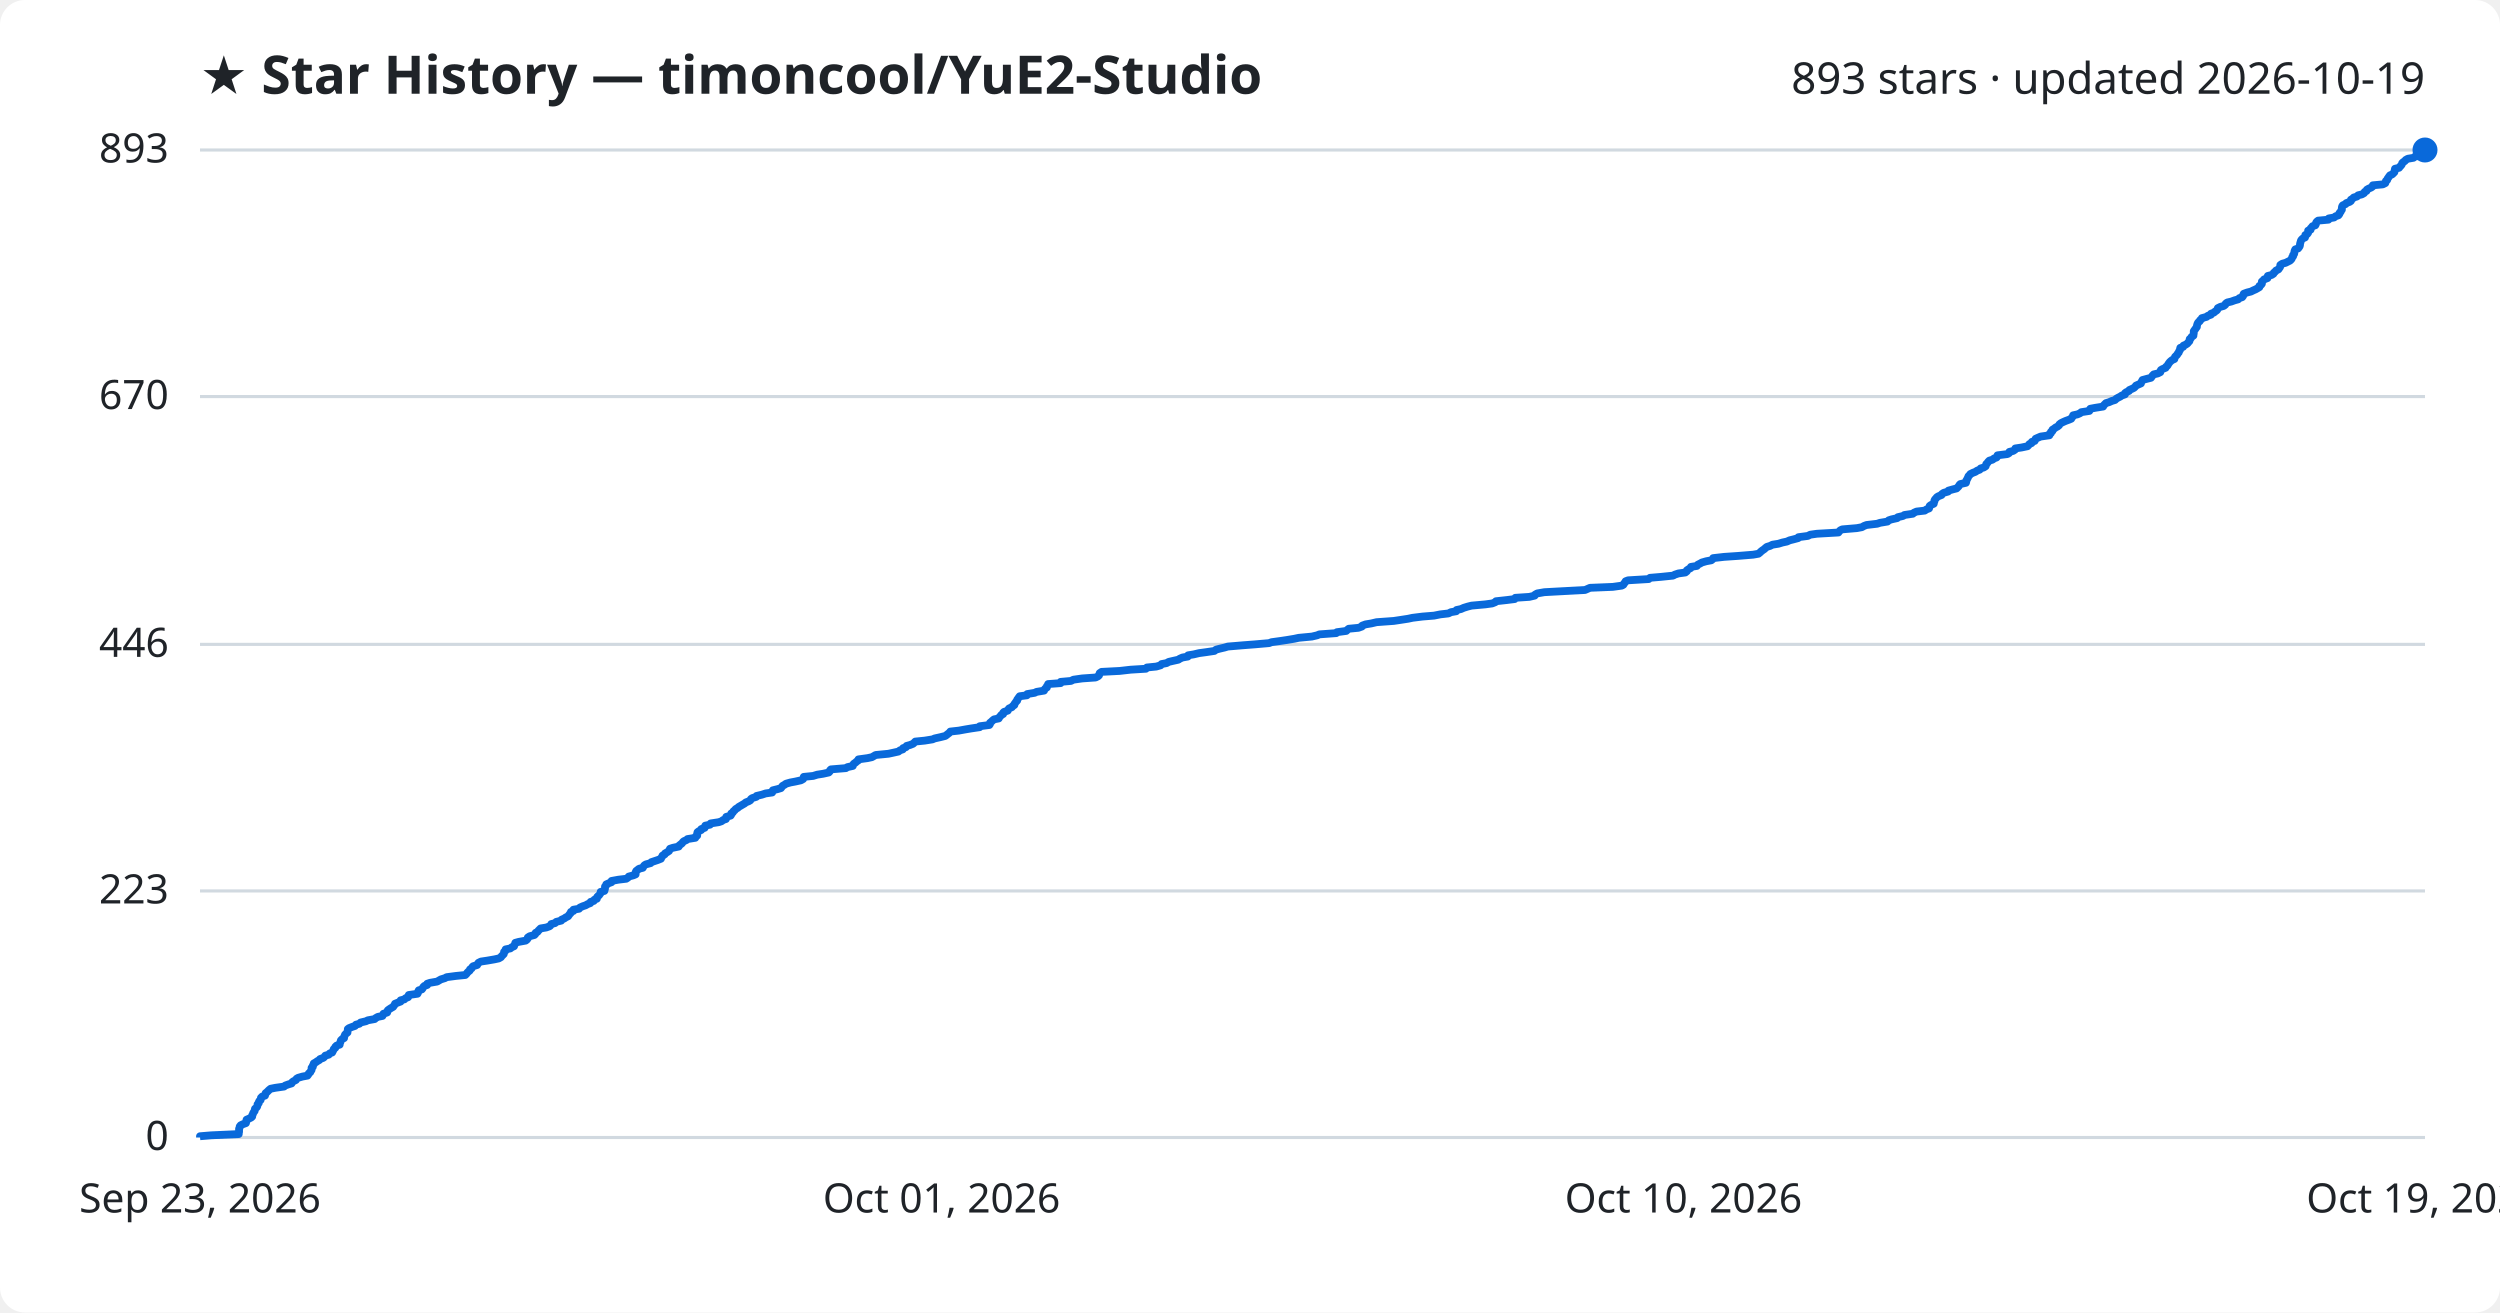
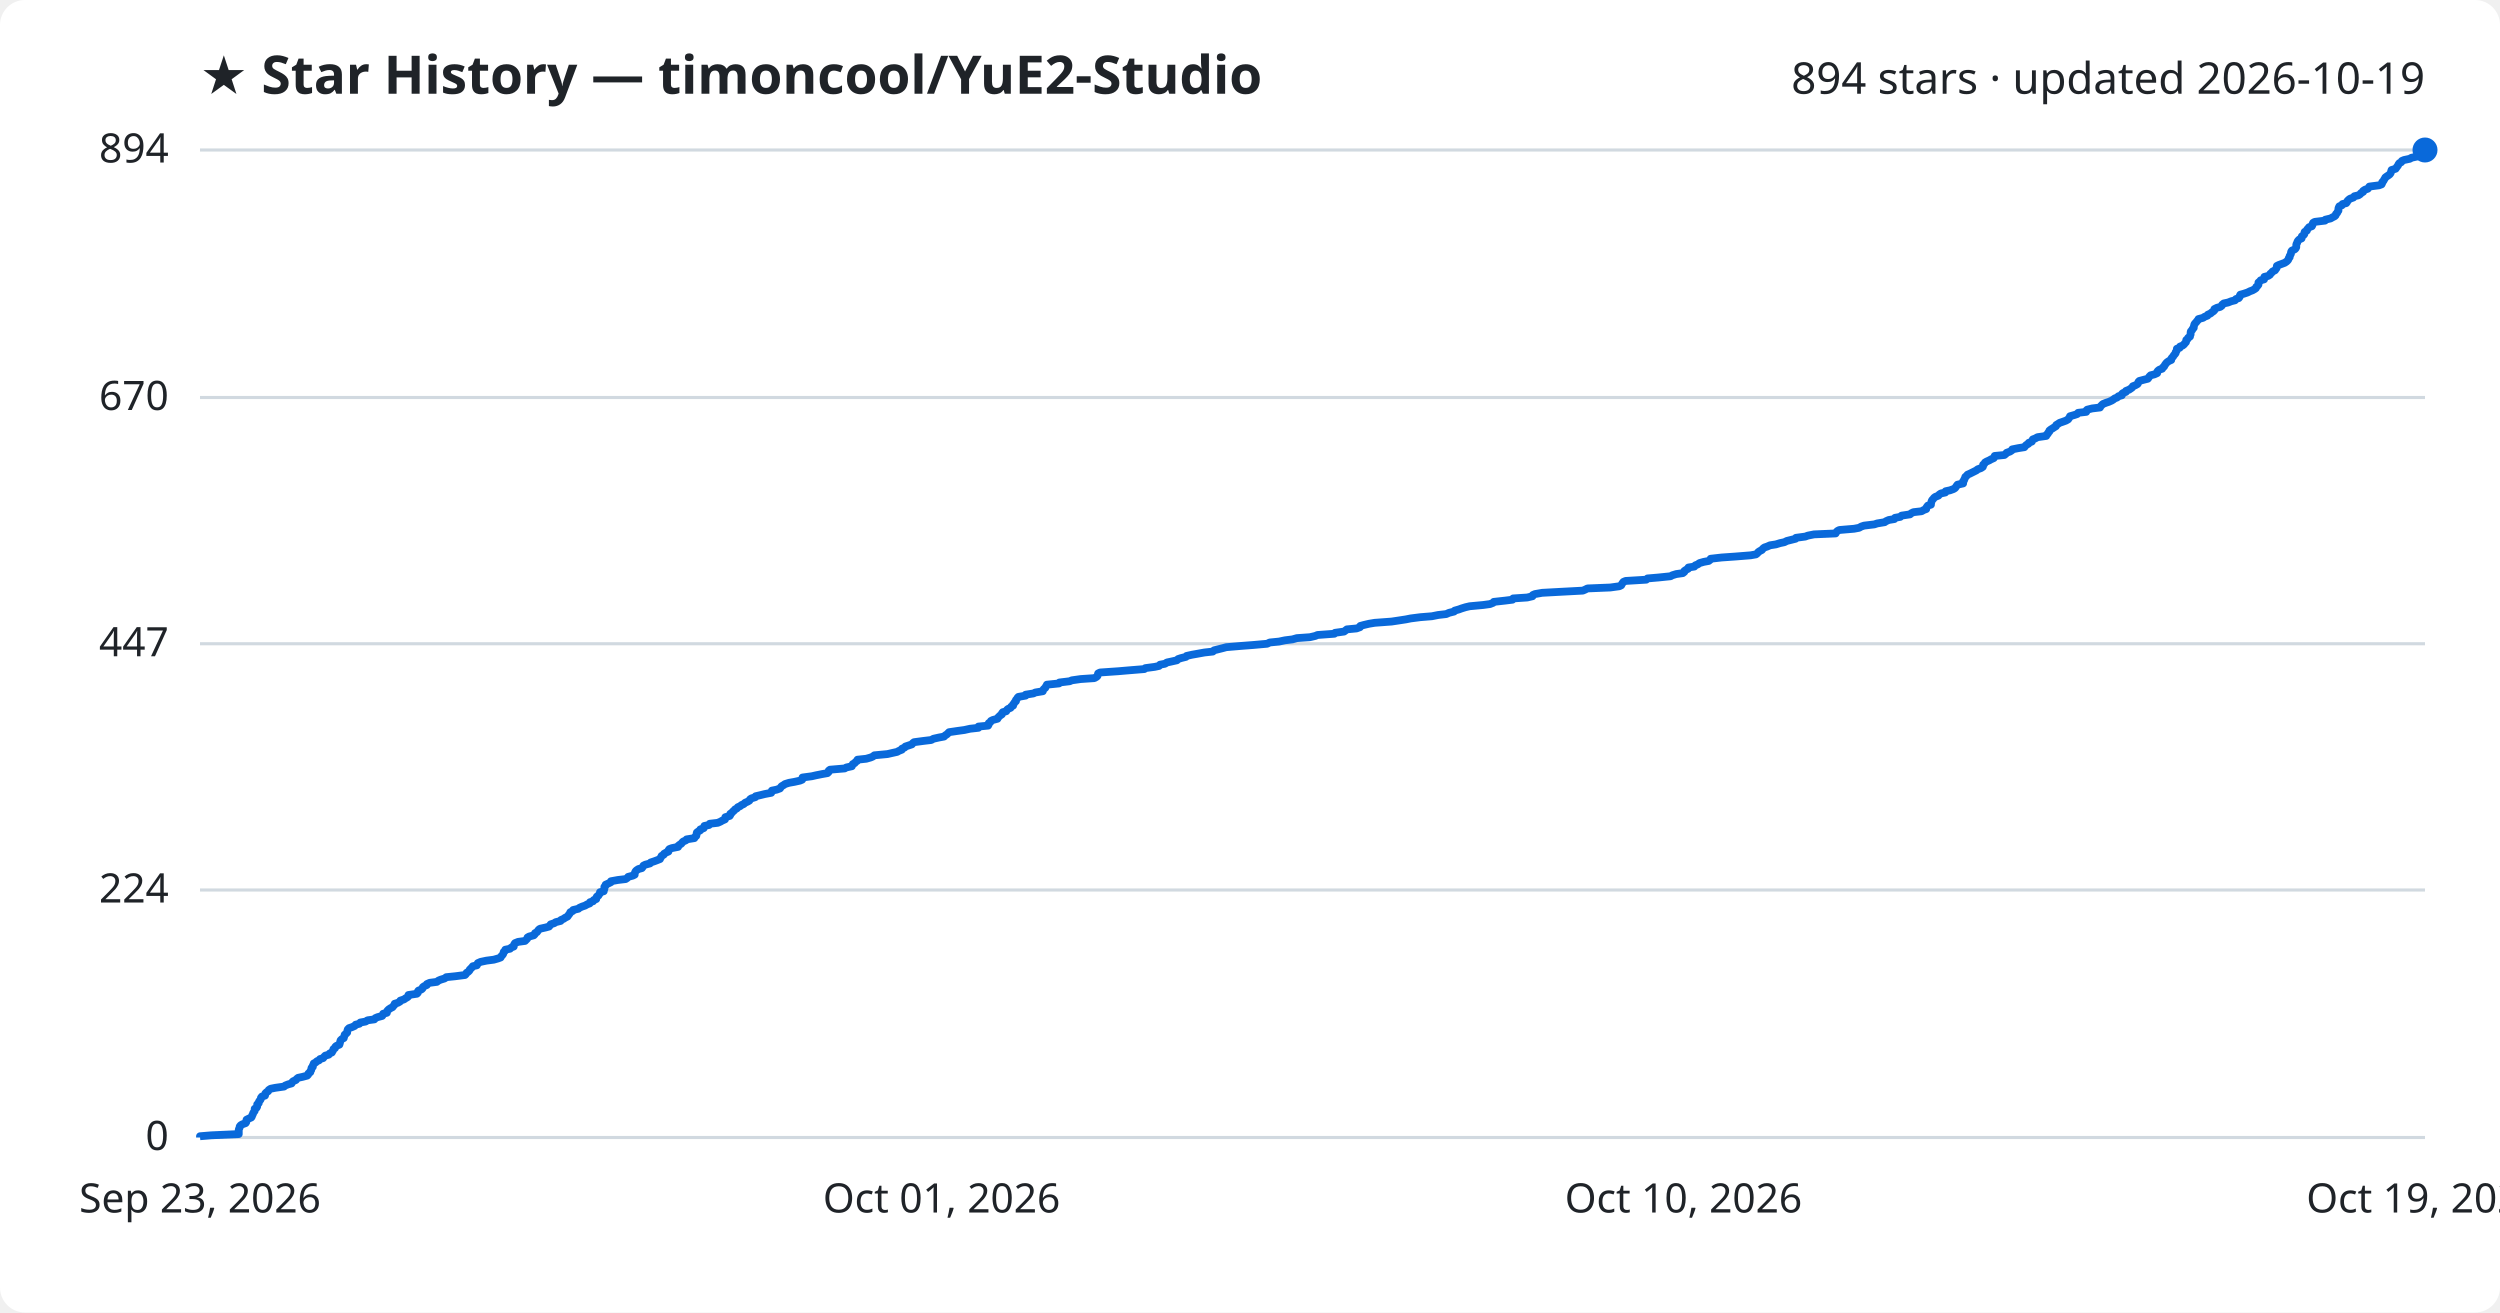
<svg xmlns="http://www.w3.org/2000/svg" viewBox="0 0 800 420" font-family="Segoe UI, sans-serif">
  <rect width="800" height="420" fill="#ffffff" rx="8" />
  <text x="64" y="30" fill="#1f2328" font-size="17" font-weight="700">★ Star History — timoncool/YuE2-Studio</text>
-   <text x="776" y="30" fill="#1f2328" font-size="14" text-anchor="end">893 stars · updated 2026-10-19</text>
+   <text x="776" y="30" fill="#1f2328" font-size="14" text-anchor="end">894 stars · updated 2026-10-19</text>
  <line x1="64" y1="364.0" x2="776" y2="364.0" stroke="#d1d9e0" stroke-width="1" />
  <text x="54" y="368.0" fill="#1f2328" font-size="13" text-anchor="end">0</text>
-   <line x1="64" y1="285.1" x2="776" y2="285.1" stroke="#d1d9e0" stroke-width="1" />
-   <text x="54" y="289.1" fill="#1f2328" font-size="13" text-anchor="end">223</text>
-   <line x1="64" y1="206.2" x2="776" y2="206.2" stroke="#d1d9e0" stroke-width="1" />
-   <text x="54" y="210.2" fill="#1f2328" font-size="13" text-anchor="end">446</text>
-   <line x1="64" y1="126.9" x2="776" y2="126.9" stroke="#d1d9e0" stroke-width="1" />
-   <text x="54" y="130.9" fill="#1f2328" font-size="13" text-anchor="end">670</text>
+   <line x1="64" y1="284.8" x2="776" y2="284.8" stroke="#d1d9e0" stroke-width="1" />
+   <text x="54" y="288.8" fill="#1f2328" font-size="13" text-anchor="end">224</text>
+   <line x1="64" y1="206.0" x2="776" y2="206.0" stroke="#d1d9e0" stroke-width="1" />
+   <text x="54" y="210.0" fill="#1f2328" font-size="13" text-anchor="end">447</text>
+   <line x1="64" y1="127.2" x2="776" y2="127.2" stroke="#d1d9e0" stroke-width="1" />
+   <text x="54" y="131.2" fill="#1f2328" font-size="13" text-anchor="end">670</text>
  <line x1="64" y1="48.0" x2="776" y2="48.0" stroke="#d1d9e0" stroke-width="1" />
-   <text x="54" y="52.0" fill="#1f2328" font-size="13" text-anchor="end">893</text>
-   <path d="M64.0,364.0 L64.0,363.6 L67.6,363.3 L76.4,362.9 L76.4,362.6 L76.5,362.2 L76.5,361.9 L76.5,361.5 L76.5,361.2 L76.7,360.8 L76.7,360.5 L77.0,360.1 L77.6,359.8 L78.7,359.4 L78.8,359.0 L78.8,358.7 L78.9,358.3 L79.6,358.0 L80.4,357.6 L80.7,357.3 L80.7,356.9 L80.9,356.6 L81.0,356.2 L81.2,355.9 L81.5,355.5 L81.5,355.2 L81.6,354.8 L82.1,354.4 L82.3,354.1 L82.4,353.7 L82.4,353.4 L82.8,353.0 L82.8,352.7 L83.0,352.3 L83.4,352.0 L83.5,351.6 L83.5,351.3 L83.9,350.9 L84.8,350.6 L84.9,350.2 L85.0,349.8 L85.4,349.5 L85.8,349.1 L86.1,348.8 L86.6,348.4 L88.1,348.1 L90.9,347.7 L91.2,347.4 L92.3,347.0 L93.3,346.7 L93.5,346.3 L93.9,346.0 L94.7,345.6 L94.9,345.2 L95.4,344.9 L96.8,344.5 L98.4,344.2 L98.7,343.8 L98.8,343.5 L99.3,343.1 L99.4,342.8 L99.7,342.4 L99.7,342.1 L99.7,341.7 L100.1,341.4 L100.1,341.0 L100.4,340.6 L100.4,340.3 L101.1,339.9 L101.5,339.6 L102.2,339.2 L102.4,338.9 L103.5,338.5 L103.8,338.2 L104.1,337.8 L105.2,337.5 L105.5,337.1 L106.3,336.8 L106.5,336.4 L106.7,336.0 L106.8,335.7 L107.3,335.3 L107.3,335.0 L107.7,334.6 L108.7,334.3 L108.7,333.9 L108.9,333.6 L109.0,333.2 L109.1,332.9 L109.5,332.5 L110.1,332.2 L110.1,331.8 L110.3,331.4 L110.4,331.1 L110.8,330.7 L111.2,330.4 L111.2,330.0 L111.3,329.7 L111.3,329.3 L111.7,329.0 L112.7,328.6 L113.6,328.3 L113.9,327.9 L115.0,327.6 L115.4,327.2 L117.1,326.8 L117.7,326.5 L119.9,326.1 L120.2,325.8 L120.9,325.4 L122.4,325.1 L122.6,324.7 L122.7,324.4 L123.9,324.0 L123.9,323.7 L124.1,323.3 L124.5,323.0 L125.1,322.6 L125.8,322.2 L126.0,321.9 L126.3,321.5 L126.4,321.2 L127.4,320.8 L128.2,320.5 L128.2,320.1 L129.4,319.8 L129.8,319.4 L130.6,319.1 L130.8,318.7 L130.8,318.4 L133.6,318.0 L133.8,317.6 L133.8,317.3 L134.0,316.9 L135.0,316.6 L135.3,316.2 L135.4,315.9 L135.8,315.5 L136.7,315.2 L136.7,314.8 L137.6,314.5 L139.9,314.1 L140.4,313.8 L141.1,313.4 L142.4,313.0 L142.9,312.7 L145.9,312.3 L148.9,312.0 L149.3,311.6 L149.5,311.3 L149.9,310.9 L150.3,310.6 L150.4,310.2 L150.9,309.9 L151.1,309.5 L151.4,309.2 L152.7,308.8 L152.9,308.4 L153.1,308.1 L153.9,307.7 L155.9,307.4 L158.2,307.0 L159.6,306.7 L160.3,306.3 L160.5,306.0 L160.9,305.6 L161.2,305.3 L161.3,304.9 L161.3,304.6 L161.8,304.2 L161.8,303.8 L163.3,303.5 L163.8,303.1 L164.5,302.8 L164.6,302.4 L164.8,302.1 L164.9,301.7 L166.0,301.4 L168.2,301.0 L168.6,300.7 L168.9,300.3 L168.9,300.0 L169.5,299.6 L171.0,299.2 L171.3,298.9 L171.4,298.5 L172.0,298.2 L172.3,297.8 L172.6,297.5 L173.0,297.1 L174.8,296.8 L175.9,296.4 L176.2,296.1 L176.4,295.7 L177.6,295.4 L178.0,295.0 L179.6,294.6 L179.7,294.3 L180.6,293.9 L181.0,293.6 L181.8,293.2 L182.0,292.9 L182.3,292.5 L182.6,292.2 L182.7,291.8 L183.5,291.5 L183.5,291.1 L185.3,290.8 L185.6,290.4 L186.5,290.0 L187.4,289.7 L188.1,289.3 L188.9,289.0 L189.0,288.6 L190.0,288.3 L190.2,287.9 L191.0,287.6 L191.0,287.2 L191.2,286.9 L191.7,286.5 L191.9,286.2 L192.2,285.8 L192.2,285.4 L193.4,285.1 L193.5,284.7 L193.6,284.4 L193.6,284.0 L193.6,283.7 L194.0,283.3 L194.0,283.0 L194.9,282.6 L195.7,282.3 L195.7,281.9 L197.9,281.5 L200.4,281.2 L201.0,280.8 L201.2,280.5 L202.7,280.1 L203.4,279.8 L203.4,279.4 L203.4,279.1 L203.6,278.7 L204.0,278.4 L204.5,278.0 L205.7,277.7 L205.9,277.3 L206.2,276.9 L206.7,276.6 L208.2,276.2 L208.4,275.9 L209.6,275.5 L210.5,275.2 L211.5,274.8 L211.6,274.5 L211.9,274.1 L212.0,273.8 L212.7,273.4 L212.8,273.1 L213.5,272.7 L214.1,272.3 L214.2,272.0 L214.4,271.6 L215.3,271.3 L217.2,270.9 L217.3,270.6 L217.8,270.2 L218.2,269.9 L218.5,269.5 L218.8,269.2 L219.7,268.8 L220.0,268.5 L222.5,268.1 L222.6,267.7 L223.1,267.4 L223.1,267.0 L223.1,266.7 L223.2,266.3 L223.6,266.0 L224.4,265.6 L224.4,265.3 L225.5,264.9 L225.5,264.6 L225.7,264.2 L227.2,263.9 L227.4,263.5 L230.0,263.1 L230.9,262.8 L231.4,262.4 L232.3,262.1 L232.3,261.7 L232.4,261.4 L233.8,261.0 L234.0,260.7 L234.0,260.3 L234.5,260.0 L234.7,259.6 L235.1,259.3 L235.4,258.9 L236.1,258.5 L236.4,258.2 L237.1,257.8 L237.6,257.5 L238.3,257.1 L238.6,256.8 L239.6,256.4 L240.1,256.1 L240.3,255.7 L240.7,255.4 L242.0,255.0 L242.1,254.7 L243.8,254.3 L245.0,253.9 L247.1,253.6 L247.2,253.2 L247.3,252.9 L248.9,252.5 L249.9,252.2 L250.2,251.8 L250.4,251.5 L251.1,251.1 L251.5,250.8 L252.9,250.4 L254.5,250.1 L256.3,249.7 L257.0,249.3 L257.1,249.0 L257.2,248.6 L260.2,248.3 L261.5,247.9 L263.4,247.6 L265.2,247.2 L265.5,246.9 L265.6,246.5 L265.9,246.2 L270.7,245.8 L271.1,245.5 L272.9,245.1 L273.0,244.7 L273.2,244.4 L273.8,244.0 L274.1,243.7 L274.7,243.3 L274.7,243.0 L277.6,242.6 L279.0,242.3 L279.7,241.9 L280.2,241.6 L284.3,241.2 L285.7,240.9 L287.5,240.5 L288.0,240.1 L288.9,239.8 L289.0,239.4 L289.9,239.1 L290.1,238.7 L291.2,238.4 L292.2,238.0 L292.5,237.7 L292.9,237.3 L295.9,237.0 L298.4,236.6 L299.1,236.3 L300.9,235.9 L302.5,235.5 L302.9,235.2 L303.4,234.8 L303.8,234.5 L304.1,234.1 L306.8,233.8 L309.0,233.4 L310.8,233.1 L313.5,232.7 L313.5,232.4 L316.6,232.0 L316.8,231.7 L316.8,231.3 L317.3,230.9 L317.6,230.6 L318.1,230.2 L319.6,229.9 L319.8,229.5 L320.1,229.2 L320.4,228.8 L321.0,228.5 L321.0,228.1 L321.3,227.8 L322.5,227.4 L322.6,227.1 L322.9,226.7 L323.8,226.3 L324.0,226.0 L324.6,225.6 L324.6,225.3 L324.9,224.9 L325.1,224.6 L325.5,224.2 L325.5,223.9 L325.8,223.5 L326.0,223.2 L326.3,222.8 L328.6,222.5 L328.7,222.1 L331.1,221.7 L331.7,221.4 L334.1,221.0 L334.2,220.7 L334.5,220.3 L335.0,220.0 L335.0,219.6 L335.3,219.3 L335.4,218.9 L339.4,218.6 L339.4,218.2 L342.7,217.9 L343.5,217.5 L346.3,217.1 L350.6,216.8 L351.4,216.4 L351.7,216.1 L351.8,215.7 L351.9,215.4 L352.5,215.0 L358.3,214.7 L361.8,214.3 L366.7,214.0 L367.0,213.6 L370.0,213.3 L371.4,212.9 L371.7,212.5 L373.3,212.2 L374.0,211.8 L375.3,211.5 L377.1,211.1 L377.5,210.8 L378.4,210.4 L380.1,210.1 L380.2,209.7 L382.0,209.4 L383.7,209.0 L385.9,208.7 L388.6,208.3 L389.1,207.9 L390.2,207.6 L391.9,207.2 L392.9,206.9 L397.6,206.5 L401.5,206.2 L406.1,205.8 L406.9,205.5 L409.8,205.1 L411.8,204.8 L414.2,204.4 L415.6,204.1 L419.8,203.7 L421.5,203.3 L422.2,203.0 L427.6,202.6 L427.8,202.3 L430.8,201.9 L431.1,201.6 L431.6,201.2 L434.7,200.9 L435.8,200.5 L435.9,200.2 L437.0,199.8 L438.8,199.5 L440.5,199.1 L446.0,198.7 L448.0,198.4 L450.6,198.0 L452.0,197.7 L455.2,197.3 L458.9,197.0 L460.9,196.6 L463.5,196.3 L464.3,195.9 L466.0,195.6 L466.1,195.2 L467.5,194.9 L468.4,194.5 L469.7,194.1 L470.9,193.8 L475.3,193.4 L477.5,193.1 L478.5,192.7 L478.7,192.4 L482.3,192.0 L484.7,191.7 L484.9,191.3 L489.4,191.0 L491.1,190.6 L491.2,190.3 L491.9,189.9 L494.2,189.5 L499.7,189.2 L507.2,188.8 L507.9,188.5 L508.8,188.1 L516.1,187.8 L519.0,187.4 L519.5,187.1 L519.7,186.7 L520.0,186.4 L520.2,186.0 L521.0,185.7 L527.6,185.3 L528.0,184.9 L531.5,184.6 L535.4,184.2 L535.9,183.9 L537.1,183.5 L539.3,183.2 L539.8,182.8 L539.8,182.5 L540.4,182.1 L541.0,181.8 L541.1,181.4 L543.0,181.1 L543.3,180.7 L544.1,180.3 L544.6,180.0 L546.0,179.6 L547.6,179.3 L548.1,178.9 L548.2,178.6 L551.7,178.2 L556.1,177.9 L561.0,177.5 L562.7,177.2 L563.2,176.8 L563.5,176.5 L564.0,176.1 L564.6,175.7 L564.9,175.4 L565.4,175.0 L566.4,174.7 L567.2,174.3 L569.1,174.0 L570.4,173.6 L571.8,173.3 L572.7,172.9 L573.9,172.6 L575.4,172.2 L575.5,171.9 L578.5,171.5 L579.3,171.1 L581.4,170.8 L588.3,170.4 L588.5,170.1 L588.9,169.7 L589.5,169.4 L594.2,169.0 L595.8,168.7 L596.5,168.3 L597.3,168.0 L600.7,167.6 L601.6,167.3 L604.0,166.9 L604.4,166.5 L605.3,166.2 L607.1,165.8 L607.3,165.5 L609.0,165.1 L609.4,164.8 L612.1,164.4 L612.4,164.1 L613.3,163.7 L615.9,163.4 L616.5,163.0 L617.3,162.7 L617.4,162.3 L617.5,161.9 L617.9,161.6 L618.8,161.2 L618.8,160.9 L619.0,160.5 L619.0,160.2 L619.2,159.8 L619.5,159.5 L619.8,159.1 L620.3,158.8 L621.3,158.4 L621.4,158.1 L622.0,157.7 L623.4,157.3 L623.5,157.0 L624.9,156.6 L626.1,156.3 L626.5,155.9 L626.8,155.6 L627.0,155.2 L627.3,154.9 L629.1,154.5 L629.2,154.2 L629.2,153.8 L629.4,153.5 L629.6,153.1 L629.8,152.7 L629.9,152.4 L630.3,152.0 L630.5,151.7 L631.3,151.3 L632.1,151.0 L632.7,150.6 L633.5,150.3 L633.8,149.9 L634.8,149.6 L635.4,149.2 L635.5,148.9 L635.6,148.5 L636.0,148.1 L636.2,147.8 L636.6,147.4 L637.6,147.1 L638.1,146.7 L638.9,146.4 L639.2,146.0 L639.2,145.7 L642.4,145.3 L642.9,145.0 L643.0,144.6 L644.2,144.3 L644.8,143.9 L644.9,143.5 L646.9,143.2 L648.8,142.8 L649.1,142.5 L649.4,142.1 L650.1,141.8 L650.2,141.4 L651.1,141.1 L651.3,140.7 L651.4,140.4 L652.3,140.0 L653.0,139.7 L655.8,139.3 L655.8,138.9 L656.3,138.6 L656.3,138.2 L656.8,137.9 L656.8,137.5 L657.3,137.2 L657.8,136.8 L658.4,136.5 L658.9,136.1 L659.0,135.8 L659.5,135.4 L660.1,135.1 L661.0,134.7 L662.1,134.3 L662.8,134.0 L663.0,133.6 L663.3,133.3 L663.4,132.9 L664.8,132.6 L665.7,132.2 L666.0,131.9 L668.6,131.5 L668.6,131.2 L668.9,130.8 L670.5,130.5 L673.0,130.1 L673.2,129.7 L673.5,129.4 L673.9,129.0 L674.9,128.7 L675.8,128.3 L676.8,128.0 L677.2,127.6 L677.7,127.3 L678.5,126.9 L678.9,126.6 L680.0,126.2 L680.0,125.8 L680.4,125.5 L681.3,125.1 L681.4,124.8 L682.3,124.4 L682.9,124.1 L683.3,123.7 L683.5,123.4 L684.4,123.0 L685.1,122.7 L685.2,122.3 L685.4,122.0 L685.6,121.6 L687.1,121.2 L688.3,120.9 L688.6,120.5 L688.8,120.2 L689.2,119.8 L690.5,119.5 L691.3,119.1 L691.3,118.8 L691.5,118.4 L692.0,118.1 L693.0,117.7 L693.1,117.4 L693.6,117.0 L693.8,116.6 L694.0,116.3 L694.3,115.9 L694.6,115.6 L695.1,115.2 L695.8,114.9 L695.9,114.5 L696.0,114.2 L696.4,113.8 L696.7,113.5 L696.9,113.1 L697.2,112.8 L697.3,112.4 L697.6,112.0 L697.6,111.7 L697.7,111.3 L698.6,111.0 L698.7,110.6 L699.4,110.3 L700.0,109.9 L700.2,109.6 L700.6,109.2 L700.7,108.9 L700.7,108.5 L701.1,108.2 L701.3,107.8 L701.9,107.4 L701.9,107.1 L702.0,106.7 L702.0,106.4 L702.0,106.0 L702.2,105.7 L702.5,105.3 L702.7,105.0 L703.0,104.6 L703.0,104.3 L703.1,103.9 L703.2,103.6 L703.4,103.2 L703.9,102.8 L704.0,102.5 L704.5,102.1 L704.6,101.8 L706.1,101.4 L706.4,101.1 L707.5,100.7 L707.5,100.4 L708.5,100.0 L708.8,99.7 L709.4,99.3 L709.6,99.0 L709.7,98.6 L710.5,98.2 L711.6,97.9 L712.1,97.5 L712.2,97.2 L712.7,96.8 L714.0,96.5 L715.1,96.1 L716.2,95.8 L716.6,95.4 L717.5,95.1 L717.8,94.7 L717.8,94.4 L718.0,94.0 L719.1,93.6 L720.3,93.3 L721.1,92.9 L721.8,92.6 L722.5,92.2 L723.0,91.9 L723.0,91.5 L723.5,91.2 L723.8,90.8 L723.8,90.5 L723.8,90.1 L724.2,89.8 L724.5,89.4 L725.6,89.0 L725.6,88.7 L725.7,88.3 L726.9,88.0 L727.5,87.6 L727.6,87.3 L728.1,86.9 L728.3,86.6 L729.1,86.2 L729.3,85.9 L729.6,85.5 L729.7,85.2 L729.7,84.8 L730.3,84.4 L731.4,84.1 L732.2,83.7 L732.8,83.4 L733.2,83.0 L733.4,82.7 L733.5,82.3 L733.8,82.0 L733.8,81.6 L734.1,81.3 L734.2,80.9 L734.2,80.6 L734.3,80.2 L734.5,79.8 L735.4,79.5 L735.7,79.1 L735.9,78.8 L736.0,78.4 L736.0,78.1 L736.1,77.7 L736.2,77.4 L736.3,77.0 L736.5,76.7 L736.9,76.3 L737.6,76.0 L737.7,75.6 L737.7,75.2 L738.3,74.9 L738.6,74.5 L738.6,74.2 L738.6,73.8 L739.4,73.5 L739.4,73.1 L739.7,72.8 L740.0,72.4 L740.9,72.1 L741.1,71.7 L741.1,71.4 L741.3,71.0 L741.8,70.6 L745.1,70.3 L745.2,69.9 L746.9,69.6 L747.4,69.2 L748.3,68.9 L748.6,68.5 L748.6,68.2 L749.0,67.8 L749.1,67.5 L749.4,67.1 L749.4,66.8 L749.4,66.4 L749.5,66.0 L749.7,65.7 L750.6,65.3 L750.8,65.0 L751.9,64.6 L752.3,64.3 L752.3,63.9 L752.8,63.6 L753.2,63.2 L754.2,62.9 L754.6,62.5 L755.8,62.2 L756.5,61.8 L756.7,61.4 L757.3,61.1 L757.4,60.7 L757.9,60.4 L758.8,60.0 L759.2,59.7 L759.3,59.3 L762.5,59.0 L763.3,58.6 L763.4,58.3 L763.5,57.9 L763.9,57.6 L764.0,57.2 L764.3,56.8 L764.5,56.5 L764.8,56.1 L765.5,55.8 L765.9,55.4 L766.2,55.1 L766.3,54.7 L766.3,54.4 L766.4,54.0 L767.7,53.7 L768.0,53.3 L768.3,53.0 L768.6,52.6 L768.7,52.2 L769.0,51.9 L769.6,51.5 L769.8,51.2 L770.5,50.8 L772.3,50.5 L772.8,50.1 L774.6,49.8 L774.9,49.4 L775.4,49.1 L775.7,48.7 L775.7,48.4 L776.0,48.0 L776.0,48.0" fill="none" stroke="#0969da" stroke-width="2.5" stroke-linejoin="round" />
+   <text x="54" y="52.0" fill="#1f2328" font-size="13" text-anchor="end">894</text>
+   <path d="M64.0,364.0 L64.0,363.6 L67.6,363.3 L76.4,362.9 L76.4,362.6 L76.4,362.2 L76.4,361.9 L76.4,361.5 L76.5,361.2 L76.7,360.8 L76.7,360.5 L77.0,360.1 L77.5,359.8 L78.6,359.4 L78.8,359.1 L78.8,358.7 L78.9,358.3 L79.5,358.0 L80.4,357.6 L80.6,357.3 L80.7,356.9 L80.9,356.6 L81.0,356.2 L81.2,355.9 L81.5,355.5 L81.5,355.2 L81.5,354.8 L82.1,354.5 L82.3,354.1 L82.3,353.7 L82.3,353.4 L82.8,353.0 L82.8,352.7 L83.0,352.3 L83.3,352.0 L83.5,351.6 L83.5,351.3 L83.8,350.9 L84.8,350.6 L84.9,350.2 L84.9,349.9 L85.3,349.5 L85.8,349.2 L86.0,348.8 L86.6,348.4 L88.1,348.1 L90.9,347.7 L91.2,347.4 L92.2,347.0 L93.3,346.7 L93.5,346.3 L93.8,346.0 L94.7,345.6 L94.9,345.3 L95.4,344.9 L96.8,344.6 L98.3,344.2 L98.6,343.9 L98.7,343.5 L99.3,343.1 L99.3,342.8 L99.6,342.4 L99.6,342.1 L99.7,341.7 L100.1,341.4 L100.1,341.0 L100.3,340.7 L100.4,340.3 L101.0,340.0 L101.4,339.6 L102.1,339.3 L102.4,338.9 L103.4,338.6 L103.7,338.2 L104.1,337.8 L105.2,337.5 L105.5,337.1 L106.2,336.8 L106.4,336.4 L106.6,336.1 L106.7,335.7 L107.2,335.4 L107.3,335.0 L107.6,334.7 L108.6,334.3 L108.7,334.0 L108.8,333.6 L108.9,333.2 L109.0,332.9 L109.4,332.5 L110.0,332.2 L110.1,331.8 L110.2,331.5 L110.3,331.1 L110.7,330.8 L111.1,330.4 L111.1,330.1 L111.2,329.7 L111.3,329.4 L111.7,329.0 L112.6,328.7 L113.5,328.3 L113.8,327.9 L115.0,327.6 L115.3,327.2 L117.0,326.9 L117.6,326.5 L119.8,326.2 L120.1,325.8 L120.8,325.5 L122.3,325.1 L122.5,324.8 L122.6,324.4 L123.8,324.1 L123.8,323.7 L124.0,323.4 L124.4,323.0 L125.0,322.6 L125.6,322.3 L125.9,321.9 L126.2,321.6 L126.3,321.2 L127.3,320.9 L128.0,320.5 L128.1,320.2 L129.3,319.8 L129.7,319.5 L130.4,319.1 L130.7,318.8 L130.7,318.4 L133.4,318.0 L133.7,317.7 L133.7,317.3 L133.9,317.0 L134.9,316.6 L135.2,316.3 L135.3,315.9 L135.7,315.6 L136.6,315.2 L136.6,314.9 L137.5,314.5 L139.8,314.2 L140.3,313.8 L141.0,313.5 L142.3,313.1 L142.8,312.7 L145.7,312.4 L148.8,312.0 L149.1,311.7 L149.3,311.3 L149.8,311.0 L150.2,310.6 L150.3,310.3 L150.7,309.9 L151.0,309.6 L151.3,309.2 L152.6,308.9 L152.8,308.5 L152.9,308.2 L153.8,307.8 L155.7,307.4 L158.0,307.1 L159.4,306.7 L160.2,306.4 L160.4,306.0 L160.7,305.7 L161.0,305.3 L161.1,305.0 L161.2,304.6 L161.6,304.3 L161.7,303.9 L163.2,303.6 L163.6,303.2 L164.4,302.9 L164.4,302.5 L164.6,302.1 L164.8,301.8 L165.8,301.4 L168.0,301.1 L168.4,300.7 L168.7,300.4 L168.8,300.0 L169.3,299.7 L170.8,299.3 L171.1,299.0 L171.2,298.6 L171.8,298.3 L172.1,297.9 L172.4,297.5 L172.8,297.2 L174.6,296.8 L175.7,296.5 L176.0,296.1 L176.2,295.8 L177.4,295.4 L177.8,295.1 L179.4,294.7 L179.5,294.4 L180.4,294.0 L180.8,293.7 L181.6,293.3 L181.8,293.0 L182.1,292.6 L182.4,292.2 L182.5,291.9 L183.3,291.5 L183.4,291.2 L185.1,290.8 L185.4,290.5 L186.3,290.1 L187.2,289.8 L187.9,289.4 L188.7,289.1 L188.8,288.7 L189.8,288.4 L190.0,288.0 L190.8,287.7 L190.8,287.3 L191.0,286.9 L191.5,286.6 L191.7,286.2 L192.0,285.9 L192.0,285.5 L193.2,285.2 L193.2,284.8 L193.4,284.5 L193.4,284.1 L193.4,283.8 L193.8,283.4 L193.8,283.1 L194.7,282.7 L195.5,282.3 L195.5,282.0 L197.7,281.6 L200.2,281.3 L200.8,280.9 L201.0,280.6 L202.5,280.2 L203.1,279.9 L203.1,279.5 L203.2,279.2 L203.4,278.8 L203.7,278.5 L204.3,278.1 L205.4,277.8 L205.7,277.4 L205.9,277.0 L206.5,276.7 L208.0,276.3 L208.2,276.0 L209.4,275.6 L210.2,275.3 L211.2,274.9 L211.3,274.6 L211.6,274.2 L211.7,273.9 L212.4,273.5 L212.5,273.2 L213.2,272.8 L213.9,272.5 L213.9,272.1 L214.2,271.7 L215.0,271.4 L217.0,271.0 L217.0,270.7 L217.5,270.3 L218.0,270.0 L218.3,269.6 L218.6,269.3 L219.5,268.9 L219.7,268.6 L222.2,268.2 L222.3,267.9 L222.8,267.5 L222.9,267.1 L222.9,266.8 L223.0,266.4 L223.4,266.1 L224.1,265.7 L224.1,265.4 L225.2,265.0 L225.3,264.7 L225.4,264.3 L226.9,264.0 L227.1,263.6 L229.7,263.3 L230.6,262.9 L231.1,262.6 L232.0,262.2 L232.1,261.8 L232.1,261.5 L233.5,261.1 L233.7,260.8 L233.7,260.4 L234.2,260.1 L234.5,259.7 L234.9,259.4 L235.2,259.0 L235.8,258.7 L236.1,258.3 L236.8,258.0 L237.3,257.6 L238.0,257.3 L238.4,256.9 L239.3,256.5 L239.8,256.2 L240.0,255.8 L240.4,255.5 L241.7,255.1 L241.8,254.8 L243.5,254.4 L244.7,254.1 L246.8,253.7 L246.9,253.4 L247.0,253.0 L248.5,252.7 L249.6,252.3 L249.8,252.0 L250.1,251.6 L250.8,251.2 L251.2,250.9 L252.5,250.5 L254.2,250.2 L256.0,249.8 L256.7,249.5 L256.8,249.1 L256.8,248.8 L259.8,248.4 L261.1,248.1 L263.1,247.7 L264.8,247.4 L265.2,247.0 L265.2,246.6 L265.6,246.3 L270.3,245.9 L270.8,245.6 L272.6,245.2 L272.7,244.9 L272.9,244.5 L273.5,244.2 L273.8,243.8 L274.3,243.5 L274.4,243.1 L277.2,242.8 L278.6,242.4 L279.3,242.1 L279.8,241.7 L284.0,241.3 L285.3,241.0 L287.1,240.6 L287.6,240.3 L288.6,239.9 L288.6,239.6 L289.5,239.2 L289.7,238.9 L290.9,238.5 L291.8,238.2 L292.1,237.8 L292.5,237.5 L295.5,237.1 L298.0,236.8 L298.7,236.4 L300.5,236.0 L302.1,235.7 L302.5,235.3 L303.0,235.0 L303.4,234.6 L303.7,234.3 L306.4,233.9 L308.6,233.6 L310.4,233.2 L313.1,232.9 L313.1,232.5 L316.2,232.2 L316.4,231.8 L316.4,231.4 L316.9,231.1 L317.1,230.7 L317.7,230.4 L319.2,230.0 L319.3,229.7 L319.7,229.3 L320.0,229.0 L320.6,228.6 L320.6,228.3 L320.9,227.9 L322.0,227.6 L322.2,227.2 L322.5,226.9 L323.4,226.5 L323.6,226.1 L324.2,225.8 L324.2,225.4 L324.5,225.1 L324.7,224.7 L325.1,224.4 L325.1,224.0 L325.4,223.7 L325.6,223.3 L325.9,223.0 L328.2,222.6 L328.2,222.3 L330.7,221.9 L331.3,221.6 L333.7,221.2 L333.8,220.8 L334.0,220.5 L334.5,220.1 L334.6,219.8 L334.9,219.4 L335.0,219.1 L338.9,218.7 L339.0,218.4 L342.3,218.0 L343.0,217.7 L345.8,217.3 L350.2,217.0 L350.9,216.6 L351.2,216.3 L351.3,215.9 L351.4,215.5 L352.0,215.2 L357.8,214.8 L361.3,214.5 L366.2,214.1 L366.5,213.8 L369.5,213.4 L370.9,213.1 L371.2,212.7 L372.8,212.4 L373.4,212.0 L374.8,211.7 L376.6,211.3 L377.0,210.9 L377.9,210.6 L379.5,210.2 L379.7,209.9 L381.5,209.5 L383.2,209.2 L385.4,208.8 L388.1,208.5 L388.5,208.1 L389.7,207.8 L391.3,207.4 L392.4,207.1 L397.1,206.7 L401.0,206.4 L405.5,206.0 L406.3,205.6 L409.3,205.3 L411.2,204.9 L413.6,204.6 L415.0,204.2 L419.2,203.9 L420.9,203.5 L421.6,203.2 L427.0,202.8 L427.2,202.5 L430.1,202.1 L430.5,201.8 L431.0,201.4 L434.1,201.1 L435.2,200.7 L435.3,200.3 L436.4,200.0 L438.1,199.6 L439.9,199.3 L445.3,198.9 L447.3,198.6 L449.9,198.2 L451.4,197.9 L454.5,197.5 L458.2,197.2 L460.2,196.8 L462.8,196.5 L463.7,196.1 L465.3,195.7 L465.5,195.4 L466.9,195.0 L467.7,194.7 L469.0,194.3 L470.3,194.0 L474.6,193.6 L476.8,193.3 L477.8,192.9 L478.0,192.6 L481.6,192.2 L484.0,191.9 L484.2,191.5 L488.7,191.2 L490.4,190.8 L490.5,190.4 L491.2,190.1 L493.5,189.7 L499.0,189.4 L506.5,189.0 L507.2,188.7 L508.0,188.3 L515.3,188.0 L518.2,187.6 L518.8,187.3 L519.0,186.9 L519.2,186.6 L519.5,186.2 L520.2,185.9 L526.8,185.5 L527.2,185.1 L530.7,184.8 L534.6,184.4 L535.1,184.1 L536.4,183.7 L538.5,183.4 L539.0,183.0 L539.0,182.7 L539.6,182.3 L540.2,182.0 L540.3,181.6 L542.2,181.3 L542.5,180.9 L543.3,180.6 L543.8,180.2 L545.2,179.8 L546.8,179.5 L547.3,179.1 L547.4,178.8 L550.9,178.4 L555.2,178.1 L560.2,177.7 L561.9,177.4 L562.4,177.0 L562.6,176.7 L563.2,176.3 L563.8,176.0 L564.1,175.6 L564.6,175.2 L565.5,174.9 L566.4,174.5 L568.3,174.2 L569.6,173.8 L571.0,173.5 L571.8,173.1 L573.0,172.8 L574.6,172.4 L574.7,172.1 L577.7,171.7 L578.5,171.4 L580.5,171.0 L587.4,170.7 L587.6,170.3 L588.0,169.9 L588.6,169.6 L593.3,169.2 L594.9,168.9 L595.6,168.5 L596.5,168.2 L599.8,167.8 L600.7,167.5 L603.1,167.1 L603.5,166.8 L604.4,166.4 L606.2,166.1 L606.4,165.7 L608.1,165.4 L608.5,165.0 L611.2,164.6 L611.5,164.3 L612.3,163.9 L614.9,163.6 L615.6,163.2 L616.4,162.9 L616.4,162.5 L616.6,162.2 L616.9,161.8 L617.9,161.5 L617.9,161.1 L618.0,160.8 L618.1,160.4 L618.3,160.0 L618.6,159.7 L618.9,159.3 L619.3,159.0 L620.3,158.6 L620.5,158.3 L621.1,157.9 L622.5,157.6 L622.6,157.2 L624.0,156.9 L625.1,156.5 L625.6,156.2 L625.9,155.8 L626.1,155.5 L626.4,155.1 L628.2,154.7 L628.2,154.4 L628.2,154.0 L628.5,153.7 L628.6,153.3 L628.8,153.0 L628.9,152.6 L629.3,152.3 L629.6,151.9 L630.3,151.6 L631.1,151.2 L631.7,150.9 L632.5,150.5 L632.8,150.2 L633.9,149.8 L634.5,149.4 L634.6,149.1 L634.6,148.7 L635.0,148.4 L635.2,148.0 L635.7,147.7 L636.6,147.3 L637.1,147.0 L638.0,146.6 L638.2,146.3 L638.3,145.9 L641.4,145.6 L641.9,145.2 L642.1,144.9 L643.2,144.5 L643.8,144.1 L643.9,143.8 L645.9,143.4 L647.8,143.1 L648.1,142.7 L648.4,142.4 L649.1,142.0 L649.2,141.7 L650.2,141.3 L650.3,141.0 L650.5,140.6 L651.3,140.3 L652.0,139.9 L654.8,139.5 L654.8,139.2 L655.3,138.8 L655.4,138.5 L655.8,138.1 L655.8,137.8 L656.3,137.4 L656.8,137.1 L657.4,136.7 L657.9,136.4 L658.0,136.0 L658.5,135.7 L659.1,135.3 L660.0,135.0 L661.1,134.6 L661.8,134.2 L662.0,133.9 L662.3,133.5 L662.4,133.2 L663.8,132.8 L664.7,132.5 L665.0,132.1 L667.6,131.8 L667.6,131.4 L667.9,131.1 L669.5,130.7 L672.0,130.4 L672.2,130.0 L672.5,129.7 L672.9,129.3 L673.9,128.9 L674.8,128.6 L675.7,128.2 L676.2,127.9 L676.7,127.5 L677.5,127.2 L677.9,126.8 L679.0,126.5 L679.0,126.1 L679.3,125.8 L680.3,125.4 L680.3,125.1 L681.3,124.7 L681.9,124.3 L682.3,124.0 L682.5,123.6 L683.3,123.3 L684.0,122.9 L684.2,122.6 L684.3,122.2 L684.6,121.9 L686.1,121.5 L687.3,121.2 L687.6,120.8 L687.8,120.5 L688.2,120.1 L689.4,119.8 L690.3,119.4 L690.3,119.0 L690.5,118.7 L691.0,118.3 L691.9,118.0 L692.1,117.6 L692.5,117.3 L692.7,116.9 L692.9,116.6 L693.2,116.2 L693.5,115.9 L694.1,115.5 L694.8,115.2 L694.8,114.8 L695.0,114.5 L695.4,114.1 L695.6,113.7 L695.9,113.4 L696.2,113.0 L696.2,112.7 L696.5,112.3 L696.6,112.0 L696.6,111.6 L697.5,111.3 L697.6,110.9 L698.4,110.6 L698.9,110.2 L699.1,109.9 L699.5,109.5 L699.6,109.1 L699.6,108.8 L700.1,108.4 L700.2,108.1 L700.8,107.7 L700.8,107.4 L701.0,107.0 L701.0,106.7 L701.0,106.3 L701.1,106.0 L701.5,105.6 L701.6,105.3 L702.0,104.9 L702.0,104.6 L702.1,104.2 L702.2,103.8 L702.4,103.5 L702.8,103.1 L703.0,102.8 L703.4,102.4 L703.5,102.1 L705.0,101.7 L705.4,101.4 L706.4,101.0 L706.5,100.7 L707.4,100.3 L707.7,100.0 L708.3,99.6 L708.6,99.3 L708.6,98.9 L709.4,98.5 L710.5,98.2 L711.0,97.8 L711.1,97.5 L711.6,97.1 L713.0,96.8 L714.0,96.4 L715.2,96.1 L715.5,95.7 L716.4,95.4 L716.7,95.0 L716.7,94.7 L716.9,94.3 L718.0,94.0 L719.2,93.6 L720.0,93.2 L720.8,92.9 L721.5,92.5 L721.9,92.2 L722.0,91.8 L722.4,91.5 L722.7,91.1 L722.7,90.8 L722.7,90.4 L723.1,90.1 L723.4,89.7 L724.5,89.4 L724.5,89.0 L724.6,88.6 L725.8,88.3 L726.4,87.9 L726.5,87.6 L727.0,87.2 L727.2,86.9 L728.0,86.5 L728.2,86.2 L728.5,85.8 L728.6,85.5 L728.6,85.1 L729.2,84.8 L730.3,84.4 L731.1,84.1 L731.7,83.7 L732.1,83.3 L732.3,83.0 L732.4,82.6 L732.7,82.3 L732.7,81.9 L732.9,81.6 L733.1,81.2 L733.1,80.9 L733.2,80.5 L733.4,80.2 L734.3,79.8 L734.6,79.5 L734.8,79.1 L734.8,78.8 L734.8,78.4 L734.9,78.0 L735.1,77.7 L735.2,77.3 L735.4,77.0 L735.8,76.6 L736.5,76.3 L736.5,75.9 L736.6,75.6 L737.2,75.2 L737.4,74.9 L737.4,74.5 L737.5,74.2 L738.2,73.8 L738.3,73.4 L738.6,73.1 L738.9,72.7 L739.8,72.4 L740.0,72.0 L740.0,71.7 L740.2,71.3 L740.7,71.0 L744.0,70.6 L744.1,70.3 L745.8,69.9 L746.3,69.6 L747.1,69.2 L747.4,68.9 L747.5,68.5 L747.9,68.1 L748.0,67.8 L748.3,67.4 L748.3,67.1 L748.3,66.7 L748.4,66.4 L748.6,66.0 L749.4,65.7 L749.6,65.3 L750.8,65.0 L751.1,64.6 L751.2,64.3 L751.6,63.9 L752.0,63.6 L753.1,63.2 L753.4,62.8 L754.7,62.5 L755.3,62.1 L755.5,61.8 L756.2,61.4 L756.2,61.1 L756.8,60.7 L757.7,60.4 L758.0,60.0 L758.2,59.7 L761.3,59.3 L762.1,59.0 L762.3,58.6 L762.3,58.3 L762.7,57.9 L762.9,57.5 L763.1,57.2 L763.3,56.8 L763.7,56.5 L764.3,56.1 L764.7,55.8 L765.0,55.4 L765.1,55.1 L765.2,54.7 L765.3,54.4 L766.6,54.0 L766.8,53.7 L767.1,53.3 L767.4,52.9 L767.5,52.6 L767.8,52.2 L768.4,51.9 L768.6,51.5 L769.3,51.2 L771.2,50.8 L771.6,50.5 L773.4,50.1 L773.7,49.8 L774.2,49.4 L774.5,49.1 L774.5,48.7 L774.8,48.4 L776.0,48.0 L776.0,48.0" fill="none" stroke="#0969da" stroke-width="2.5" stroke-linejoin="round" />
  <circle cx="776.0" cy="48.0" r="4" fill="#0969da" />
  <text x="64.0" y="388" fill="#1f2328" font-size="13" text-anchor="middle">Sep 23, 2026</text>
  <text x="301.3" y="388" fill="#1f2328" font-size="13" text-anchor="middle">Oct 01, 2026</text>
  <text x="538.7" y="388" fill="#1f2328" font-size="13" text-anchor="middle">Oct 10, 2026</text>
  <text x="776.0" y="388" fill="#1f2328" font-size="13" text-anchor="middle">Oct 19, 2026</text>
</svg>
